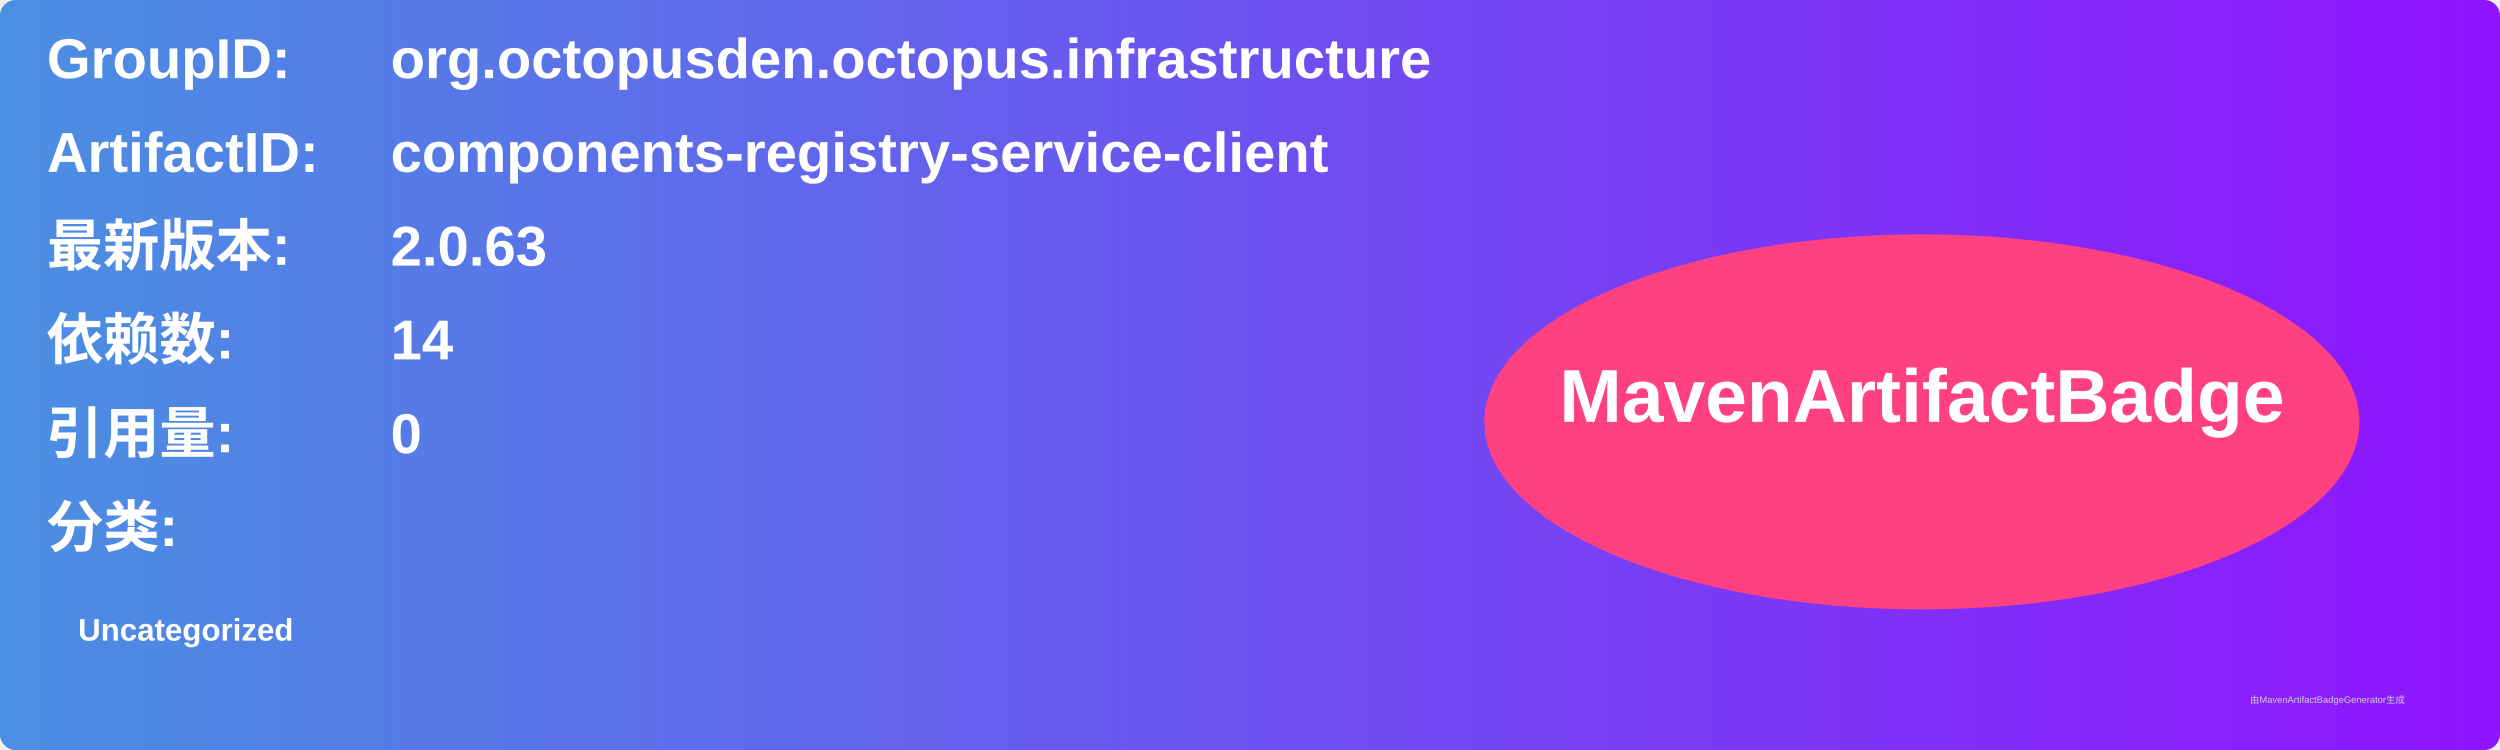
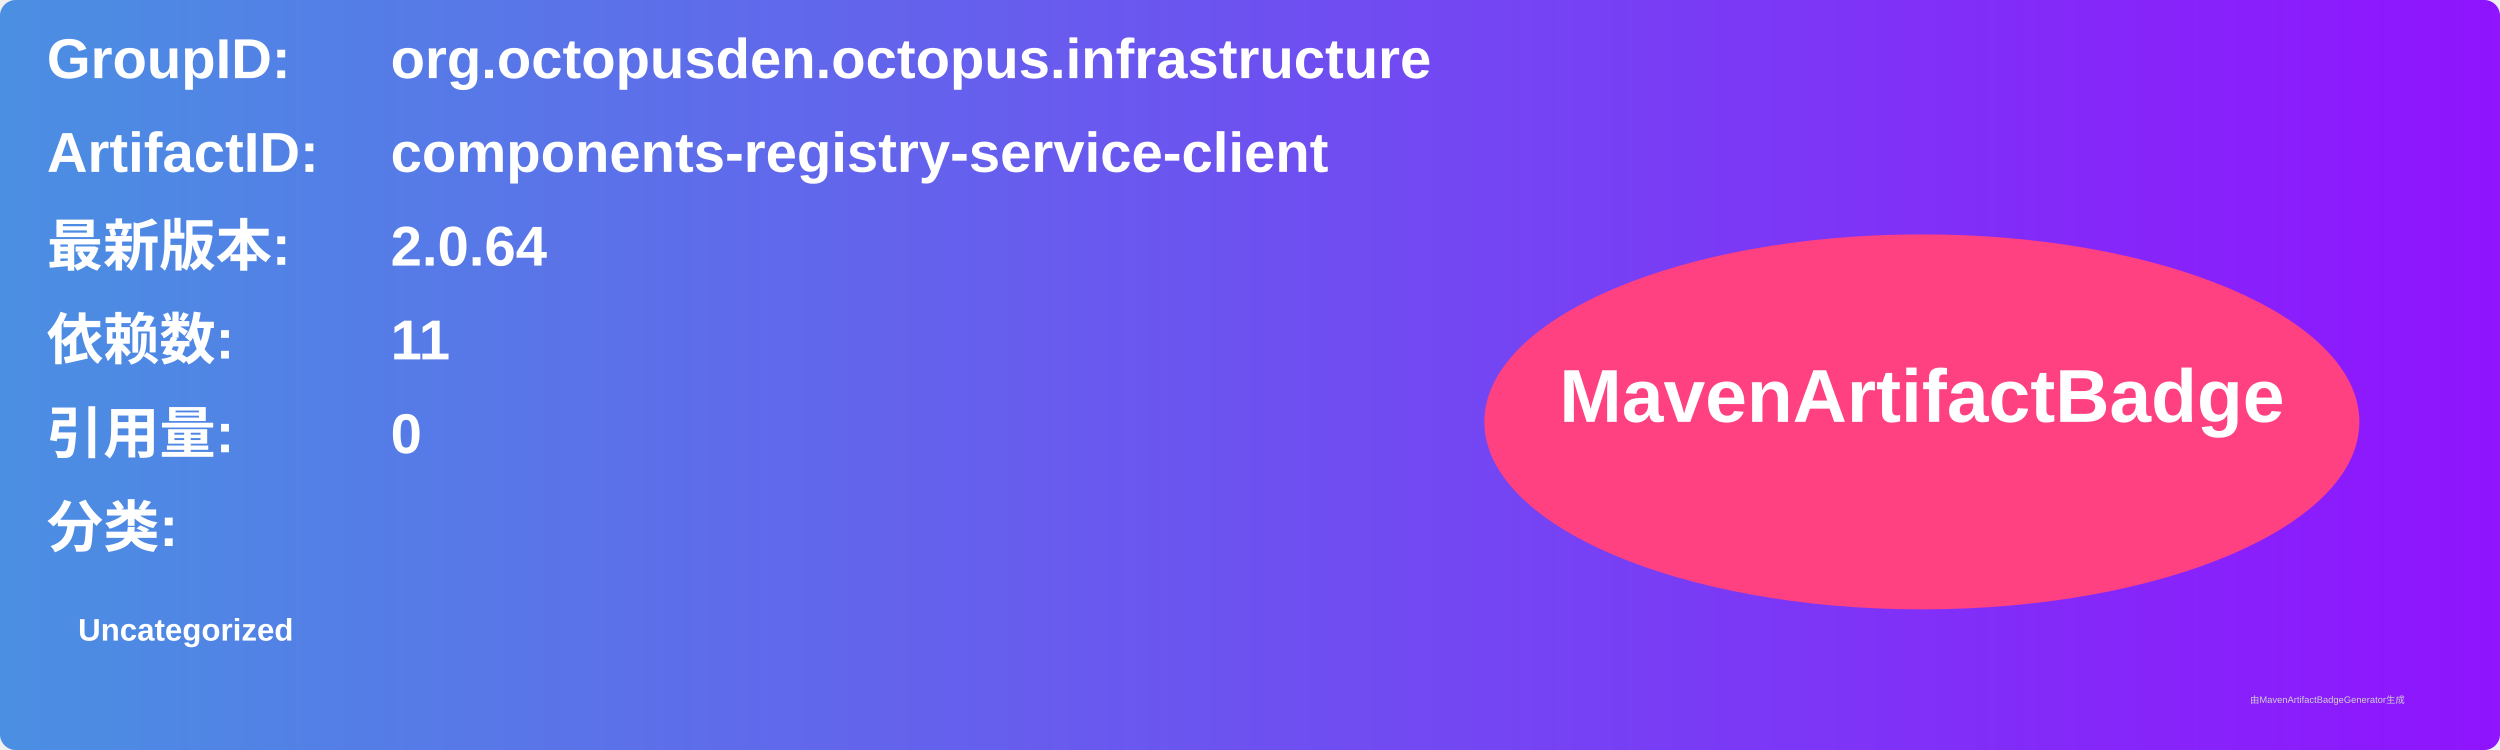
<svg xmlns="http://www.w3.org/2000/svg" width="800" height="240" viewBox="0 0 800 240">
  <linearGradient id="grad" x1="0%" y1="0%" x2="100%" y2="0%">
    <stop offset="0%" stop-color="#4a90e2" />
    <stop offset="100%" stop-color="#9013fe" />
  </linearGradient>
  <rect width="100%" height="100%" rx="5" ry="5" fill="url(#grad)" />
  <g transform="translate(15, 15)">
    <text x="0" y="10" font-family="Arial" font-size="18" fill="white" font-weight="bold" width="260">GroupID:</text>
    <text x="110" y="10" font-family="Arial" font-size="18" fill="white" font-weight="bold" width="460">org.octopusden.octopus.infrastructure</text>
    <text x="0" y="40" font-family="Arial" font-size="18" fill="white" font-weight="bold" width="260">ArtifactID:</text>
    <text x="110" y="40" font-family="Arial" font-size="18" fill="white" font-weight="bold" width="460">components-registry-service-client</text>
    <text x="0" y="70" font-family="Arial" font-size="18" fill="white" font-weight="bold">最新版本:</text>
    <text x="110" y="70" font-family="Arial" font-size="18" fill="white" font-weight="bold">
-       <tspan font-weight="bold">2.0.63</tspan>
+       <tspan font-weight="bold">2.0.64</tspan>
    </text>
    <text x="0" y="100" font-family="Arial" font-size="18" fill="white" font-weight="bold">依赖数: </text>
    <text x="110" y="100" font-family="Arial" font-size="18" fill="white">
-       <tspan font-weight="bold">14</tspan>
+       <tspan font-weight="bold">11</tspan>
    </text>
    <text x="0" y="130" font-family="Arial" font-size="18" fill="white" font-weight="bold">引用量: </text>
    <text x="110" y="130" font-family="Arial" font-size="18" fill="white">
      <tspan font-weight="bold">0</tspan>
    </text>
    <text x="0" y="160" font-family="Arial" font-size="18" fill="white" font-weight="bold">分类:</text>
    <text x="10" y="190" font-family="Arial" font-size="10" fill="white">
      <tspan font-weight="bold">Uncategorized</tspan>
    </text>
    <ellipse cx="600" cy="120" rx="140" ry="60" fill="#ff4081" />
    <text x="600" y="120" text-anchor="middle" font-family="Arial" font-size="24" fill="white" font-weight="bold">MavenArtifactBadge</text>
  </g>
  <text x="720" y="225" font-family="Arial" font-size="3" fill="#d0d0d0">由MavenArtifactBadgeGenerator生成</text>
</svg>
